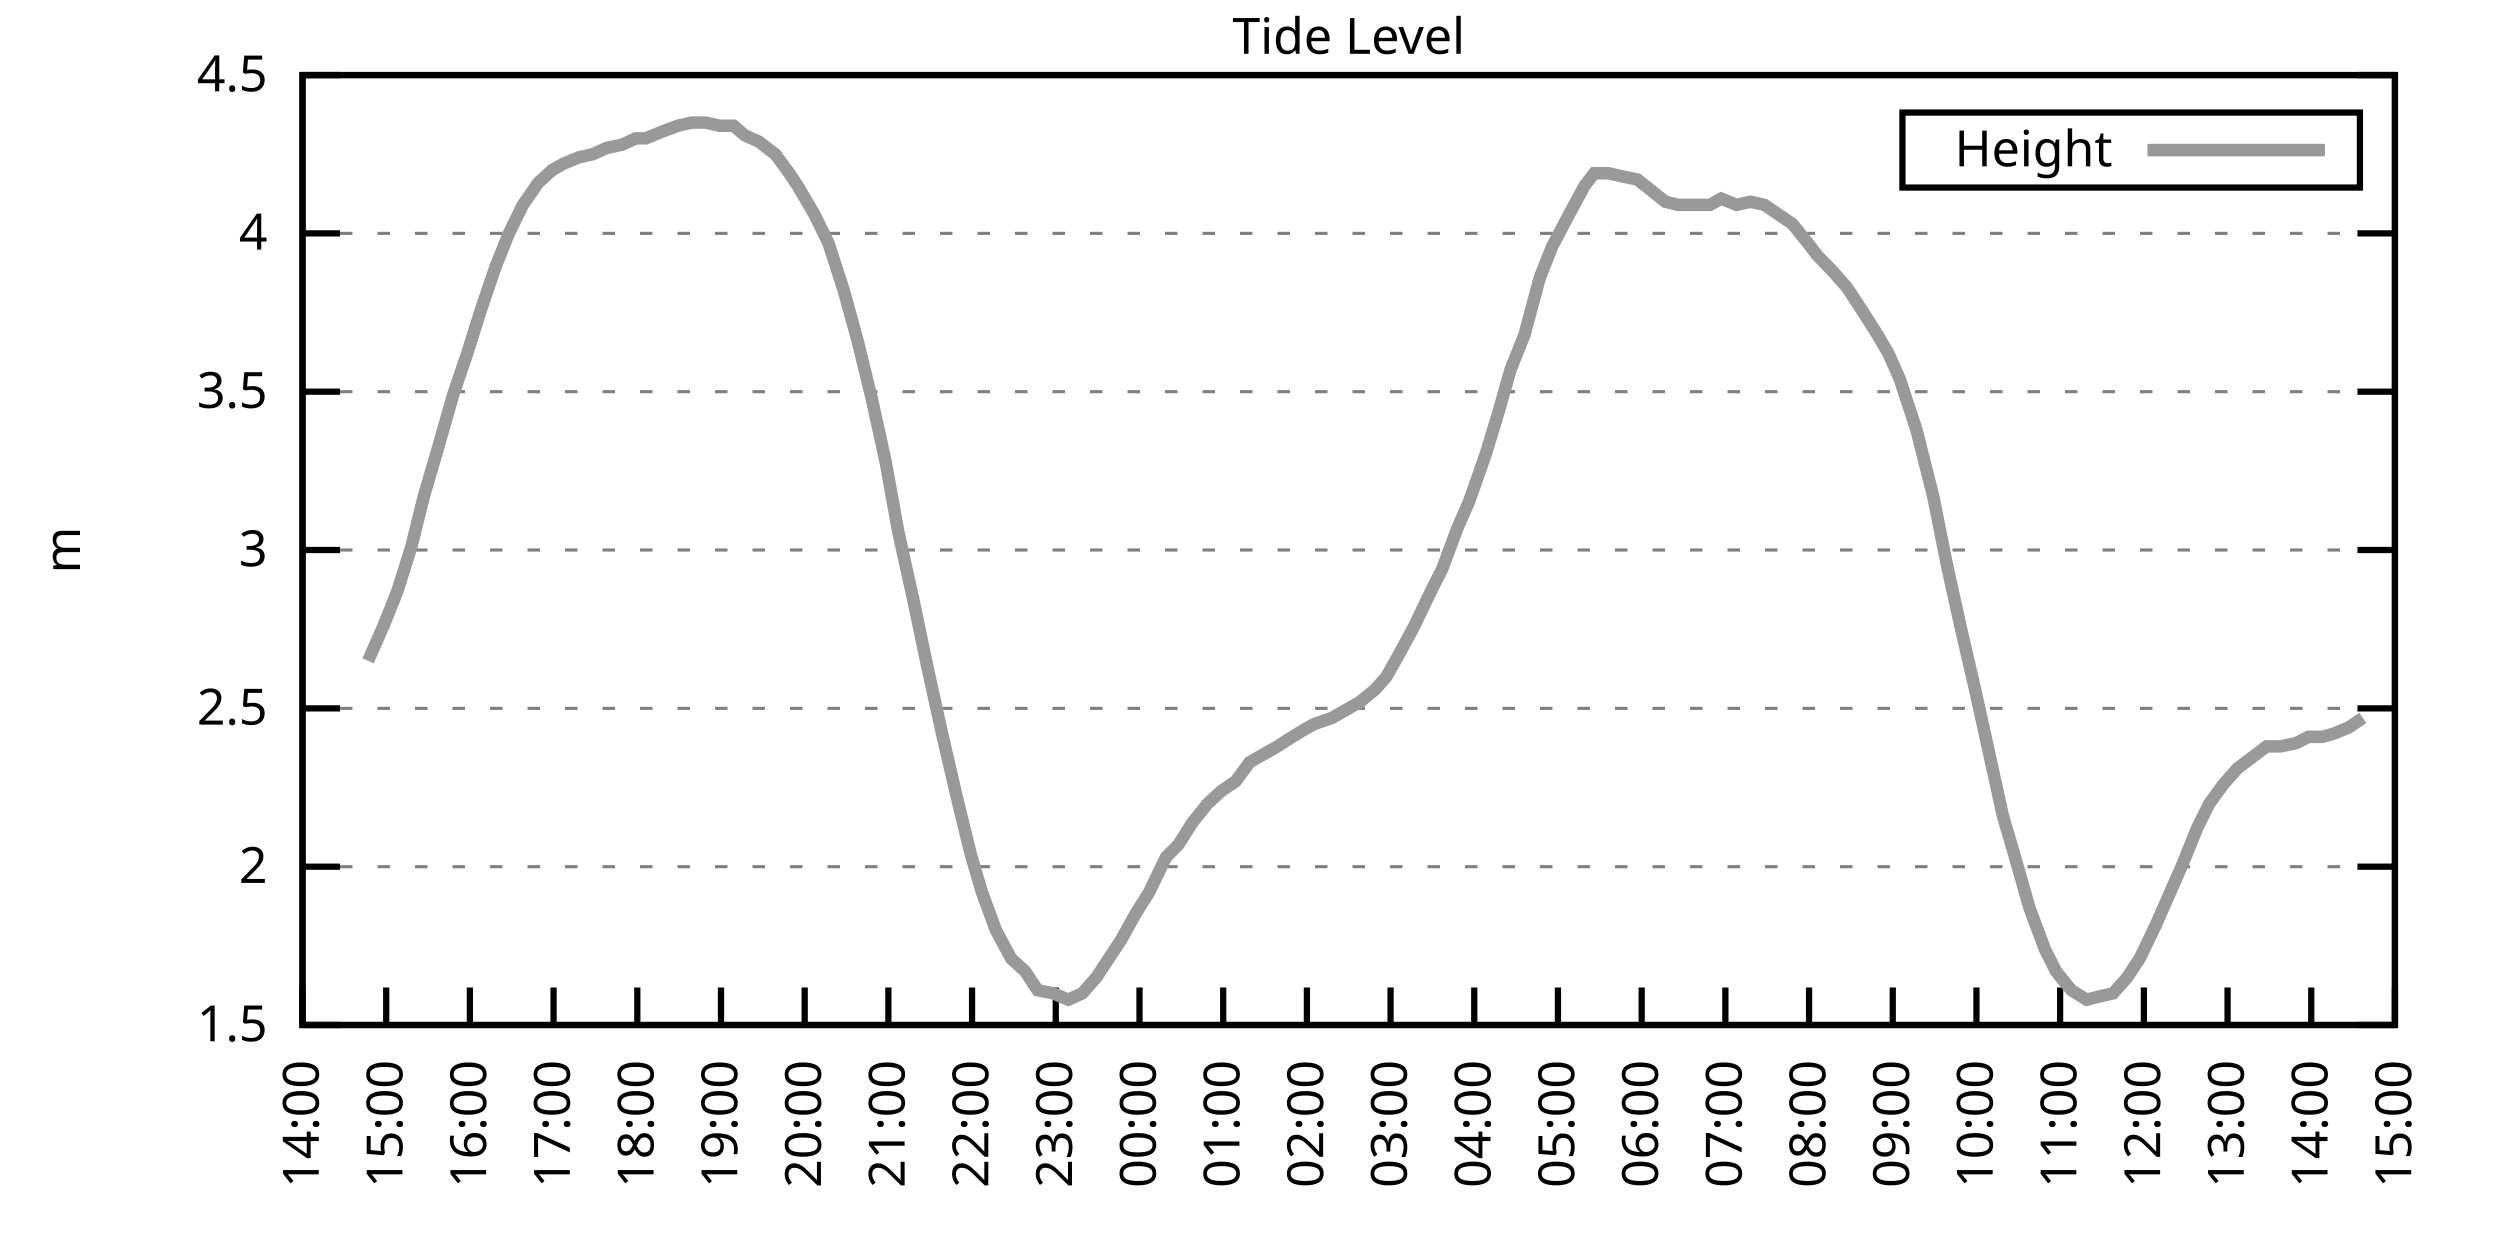
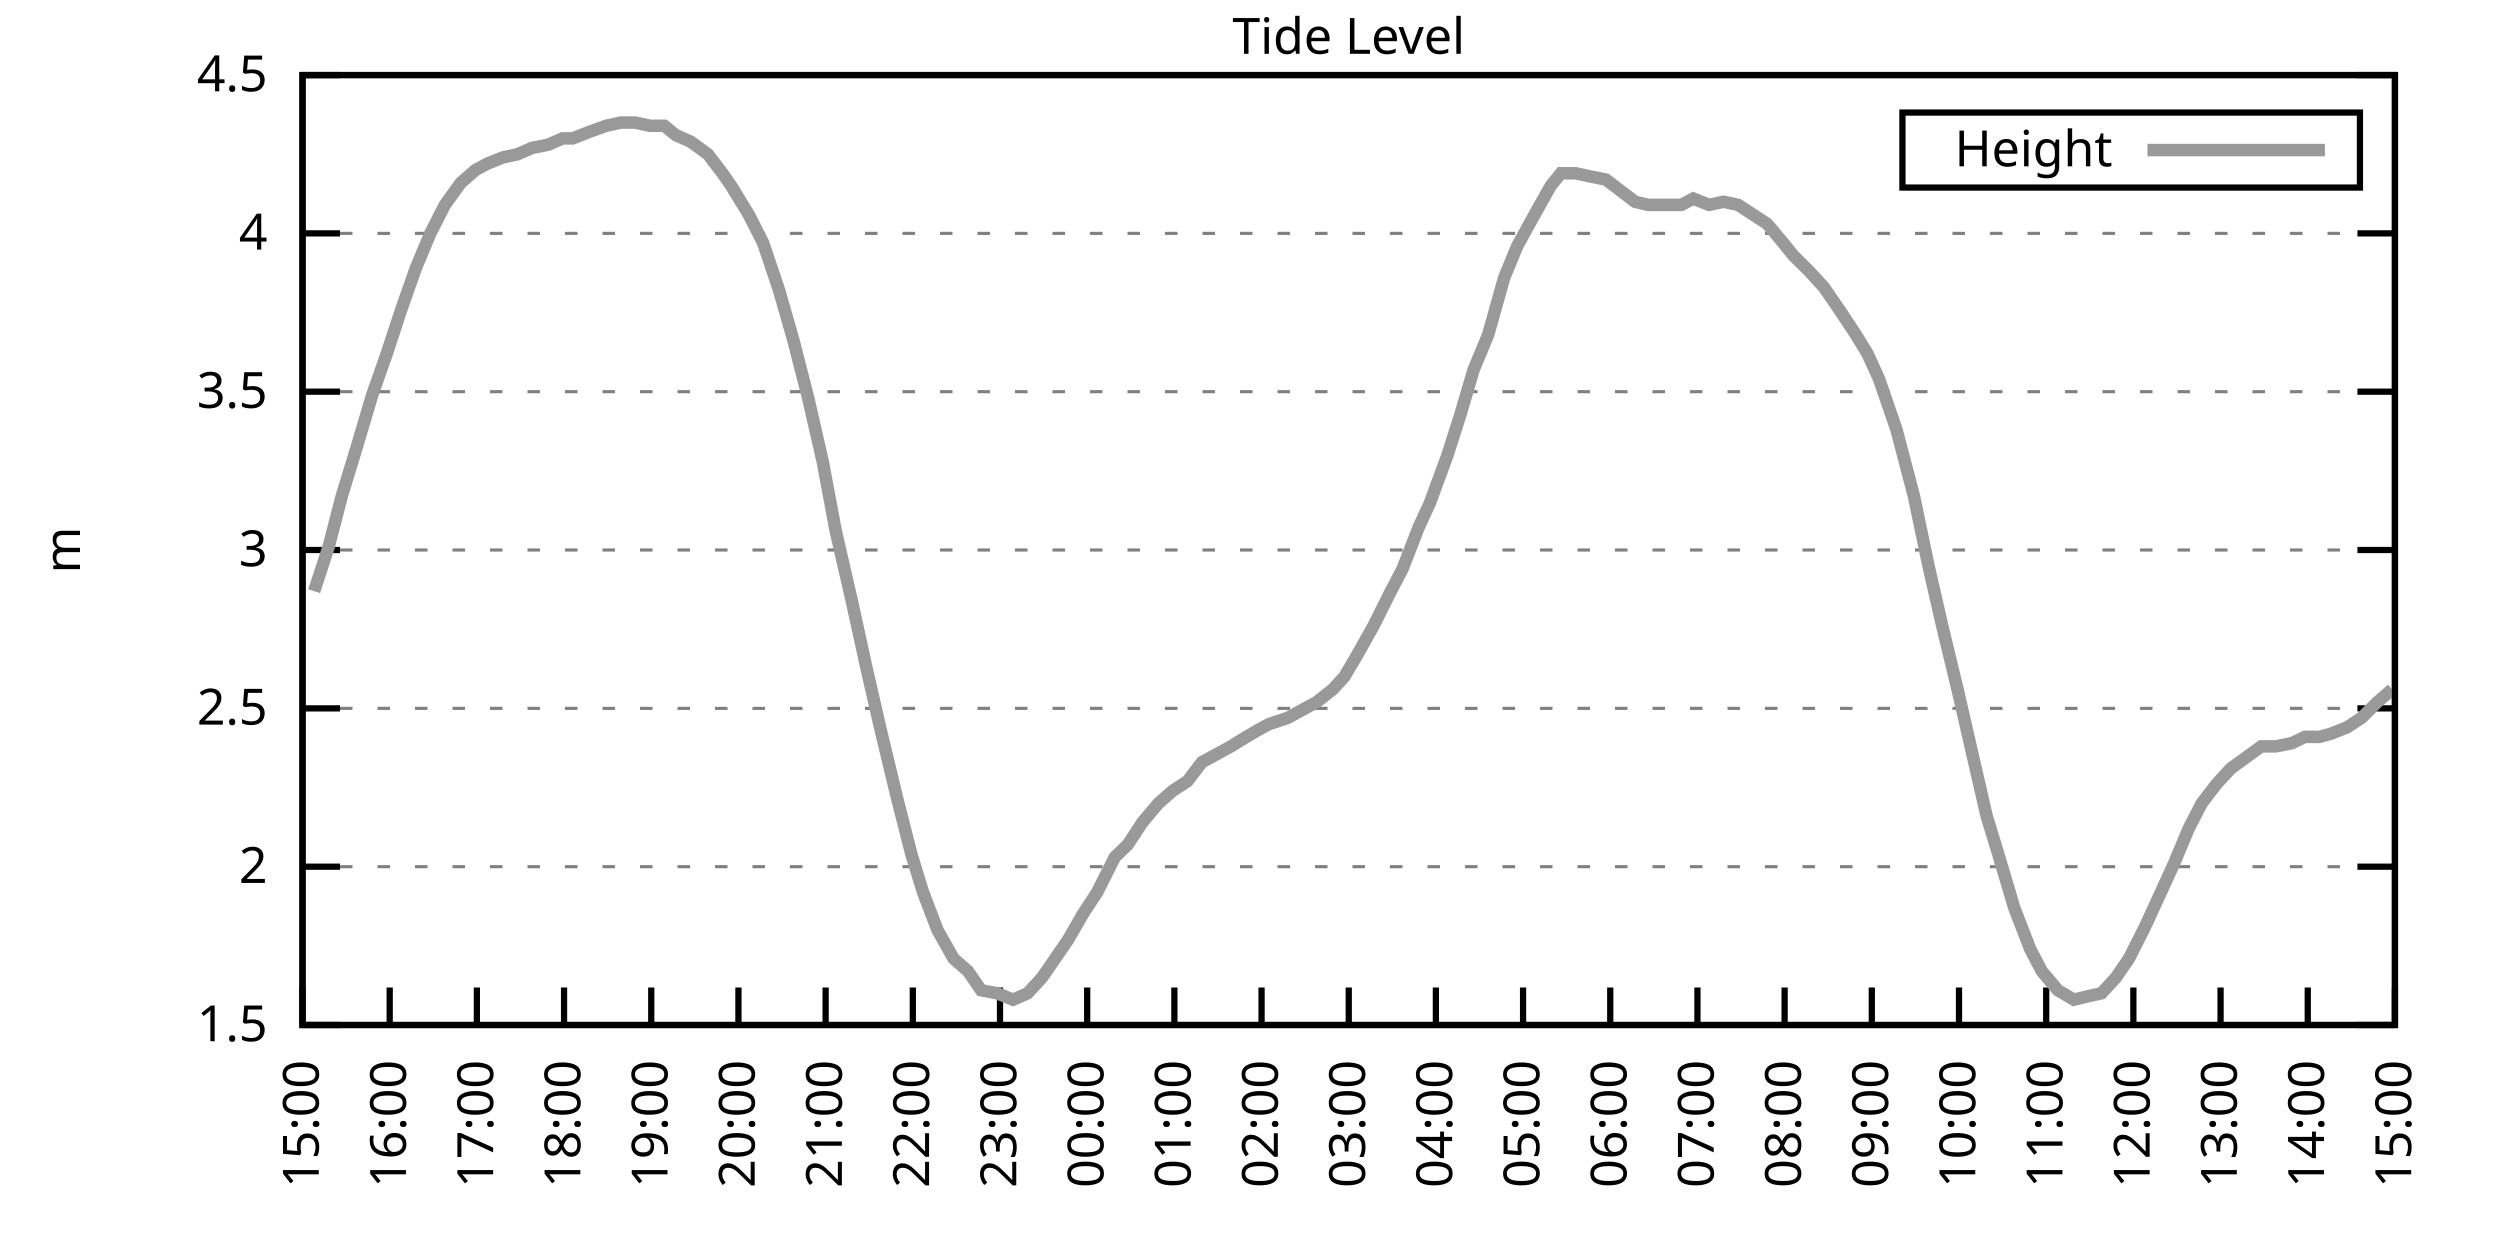
<svg xmlns="http://www.w3.org/2000/svg" xmlns:xlink="http://www.w3.org/1999/xlink" width="400" height="200" viewBox="0 0 400 200">
  <g id="gnuplot_canvas">
    <rect x="0" y="0" width="400" height="200" fill="none" />
    <defs>
      <circle id="gpDot" r="0.5" stroke-width="0.5" stroke="currentColor" />
      <path id="gpPt0" stroke-width="0.333" stroke="currentColor" d="M-1,0 h2 M0,-1 v2" />
      <path id="gpPt1" stroke-width="0.333" stroke="currentColor" d="M-1,-1 L1,1 M1,-1 L-1,1" />
      <path id="gpPt2" stroke-width="0.333" stroke="currentColor" d="M-1,0 L1,0 M0,-1 L0,1 M-1,-1 L1,1 M-1,1 L1,-1" />
      <rect id="gpPt3" stroke-width="0.333" stroke="currentColor" x="-1" y="-1" width="2" height="2" />
      <rect id="gpPt4" stroke-width="0.333" stroke="currentColor" fill="currentColor" x="-1" y="-1" width="2" height="2" />
      <circle id="gpPt5" stroke-width="0.333" stroke="currentColor" cx="0" cy="0" r="1" />
      <use xlink:href="#gpPt5" id="gpPt6" fill="currentColor" stroke="none" />
      <path id="gpPt7" stroke-width="0.333" stroke="currentColor" d="M0,-1.33 L-1.33,0.67 L1.33,0.67 z" />
      <use xlink:href="#gpPt7" id="gpPt8" fill="currentColor" stroke="none" />
      <use xlink:href="#gpPt7" id="gpPt9" stroke="currentColor" transform="rotate(180)" />
      <use xlink:href="#gpPt9" id="gpPt10" fill="currentColor" stroke="none" />
      <use xlink:href="#gpPt3" id="gpPt11" stroke="currentColor" transform="rotate(45)" />
      <use xlink:href="#gpPt11" id="gpPt12" fill="currentColor" stroke="none" />
      <path id="gpPt13" stroke-width="0.333" stroke="currentColor" d="M0,1.330 L1.265,0.411 L0.782,-1.067 L-0.782,-1.076 L-1.265,0.411 z" />
      <use xlink:href="#gpPt13" id="gpPt14" fill="currentColor" stroke="none" />
      <filter id="textbox" filterUnits="objectBoundingBox" x="0" y="0" height="1" width="1">
        <feFlood flood-color="white" flood-opacity="1" result="bgnd" />
        <feComposite in="SourceGraphic" in2="bgnd" operator="atop" />
      </filter>
      <filter id="greybox" filterUnits="objectBoundingBox" x="0" y="0" height="1" width="1">
        <feFlood flood-color="lightgrey" flood-opacity="1" result="grey" />
        <feComposite in="SourceGraphic" in2="grey" operator="atop" />
      </filter>
    </defs>
    <g fill="none" color="white" stroke="currentColor" stroke-width="1.00" stroke-linecap="butt" stroke-linejoin="miter">
</g>
    <g fill="none" color="black" stroke="currentColor" stroke-width="1.00" stroke-linecap="butt" stroke-linejoin="miter">
      <g stroke="none" shape-rendering="crispEdges">
        <polygon fill="rgb(255, 255, 255)" points="48.40,164.00 383.18,164.00 383.18,12.02 48.40,12.02 " />
      </g>
    </g>
    <g fill="none" color="black" stroke="currentColor" stroke-width="1.00" stroke-linecap="butt" stroke-linejoin="miter">
</g>
    <g fill="none" color="black" stroke="black" stroke-width="0.50" stroke-linecap="butt" stroke-linejoin="miter">
</g>
    <g fill="none" color="gray" stroke="currentColor" stroke-width="0.50" stroke-linecap="butt" stroke-linejoin="miter">
      <path stroke="gray" stroke-dasharray="2,4" class="gridline" d="M48.40,164.00 L383.19,164.00  " />
    </g>
    <g fill="none" color="gray" stroke="gray" stroke-width="1.00" stroke-linecap="butt" stroke-linejoin="miter">
</g>
    <g fill="none" color="black" stroke="currentColor" stroke-width="1.00" stroke-linecap="butt" stroke-linejoin="miter">
      <path stroke="black" d="M48.40,164.00 L54.40,164.00 M383.19,164.00 L377.19,164.00  " />
      <g transform="translate(42.80,166.60)" stroke="none" fill="black" font-family="Sans" font-size="8.00" text-anchor="end">
        <text>
          <tspan font-family="Sans"> 1.5</tspan>
        </text>
      </g>
    </g>
    <g fill="none" color="black" stroke="currentColor" stroke-width="1.00" stroke-linecap="butt" stroke-linejoin="miter">
</g>
    <g fill="none" color="black" stroke="black" stroke-width="0.50" stroke-linecap="butt" stroke-linejoin="miter">
</g>
    <g fill="none" color="gray" stroke="currentColor" stroke-width="0.50" stroke-linecap="butt" stroke-linejoin="miter">
      <path stroke="gray" stroke-dasharray="2,4" class="gridline" d="M48.40,138.67 L383.19,138.67  " />
    </g>
    <g fill="none" color="gray" stroke="gray" stroke-width="1.00" stroke-linecap="butt" stroke-linejoin="miter">
</g>
    <g fill="none" color="black" stroke="currentColor" stroke-width="1.00" stroke-linecap="butt" stroke-linejoin="miter">
      <path stroke="black" d="M48.40,138.67 L54.40,138.67 M383.19,138.67 L377.19,138.67  " />
      <g transform="translate(42.80,141.27)" stroke="none" fill="black" font-family="Sans" font-size="8.00" text-anchor="end">
        <text>
          <tspan font-family="Sans"> 2</tspan>
        </text>
      </g>
    </g>
    <g fill="none" color="black" stroke="currentColor" stroke-width="1.00" stroke-linecap="butt" stroke-linejoin="miter">
</g>
    <g fill="none" color="black" stroke="black" stroke-width="0.50" stroke-linecap="butt" stroke-linejoin="miter">
</g>
    <g fill="none" color="gray" stroke="currentColor" stroke-width="0.50" stroke-linecap="butt" stroke-linejoin="miter">
      <path stroke="gray" stroke-dasharray="2,4" class="gridline" d="M48.40,113.34 L383.19,113.34  " />
    </g>
    <g fill="none" color="gray" stroke="gray" stroke-width="1.00" stroke-linecap="butt" stroke-linejoin="miter">
</g>
    <g fill="none" color="black" stroke="currentColor" stroke-width="1.00" stroke-linecap="butt" stroke-linejoin="miter">
      <path stroke="black" d="M48.40,113.34 L54.40,113.34 M383.19,113.34 L377.19,113.34  " />
      <g transform="translate(42.80,115.94)" stroke="none" fill="black" font-family="Sans" font-size="8.00" text-anchor="end">
        <text>
          <tspan font-family="Sans"> 2.5</tspan>
        </text>
      </g>
    </g>
    <g fill="none" color="black" stroke="currentColor" stroke-width="1.00" stroke-linecap="butt" stroke-linejoin="miter">
</g>
    <g fill="none" color="black" stroke="black" stroke-width="0.50" stroke-linecap="butt" stroke-linejoin="miter">
</g>
    <g fill="none" color="gray" stroke="currentColor" stroke-width="0.50" stroke-linecap="butt" stroke-linejoin="miter">
      <path stroke="gray" stroke-dasharray="2,4" class="gridline" d="M48.40,88.00 L383.19,88.00  " />
    </g>
    <g fill="none" color="gray" stroke="gray" stroke-width="1.00" stroke-linecap="butt" stroke-linejoin="miter">
</g>
    <g fill="none" color="black" stroke="currentColor" stroke-width="1.00" stroke-linecap="butt" stroke-linejoin="miter">
      <path stroke="black" d="M48.40,88.00 L54.40,88.00 M383.19,88.00 L377.19,88.00  " />
      <g transform="translate(42.80,90.60)" stroke="none" fill="black" font-family="Sans" font-size="8.00" text-anchor="end">
        <text>
          <tspan font-family="Sans"> 3</tspan>
        </text>
      </g>
    </g>
    <g fill="none" color="black" stroke="currentColor" stroke-width="1.00" stroke-linecap="butt" stroke-linejoin="miter">
</g>
    <g fill="none" color="black" stroke="black" stroke-width="0.50" stroke-linecap="butt" stroke-linejoin="miter">
</g>
    <g fill="none" color="gray" stroke="currentColor" stroke-width="0.50" stroke-linecap="butt" stroke-linejoin="miter">
      <path stroke="gray" stroke-dasharray="2,4" class="gridline" d="M48.40,62.67 L383.19,62.67  " />
    </g>
    <g fill="none" color="gray" stroke="gray" stroke-width="1.00" stroke-linecap="butt" stroke-linejoin="miter">
</g>
    <g fill="none" color="black" stroke="currentColor" stroke-width="1.00" stroke-linecap="butt" stroke-linejoin="miter">
      <path stroke="black" d="M48.40,62.67 L54.40,62.67 M383.19,62.67 L377.19,62.67  " />
      <g transform="translate(42.80,65.27)" stroke="none" fill="black" font-family="Sans" font-size="8.00" text-anchor="end">
        <text>
          <tspan font-family="Sans"> 3.5</tspan>
        </text>
      </g>
    </g>
    <g fill="none" color="black" stroke="currentColor" stroke-width="1.00" stroke-linecap="butt" stroke-linejoin="miter">
</g>
    <g fill="none" color="black" stroke="black" stroke-width="0.50" stroke-linecap="butt" stroke-linejoin="miter">
</g>
    <g fill="none" color="gray" stroke="currentColor" stroke-width="0.50" stroke-linecap="butt" stroke-linejoin="miter">
      <path stroke="gray" stroke-dasharray="2,4" class="gridline" d="M48.40,37.34 L383.19,37.34  " />
    </g>
    <g fill="none" color="gray" stroke="gray" stroke-width="1.00" stroke-linecap="butt" stroke-linejoin="miter">
</g>
    <g fill="none" color="black" stroke="currentColor" stroke-width="1.00" stroke-linecap="butt" stroke-linejoin="miter">
      <path stroke="black" d="M48.40,37.34 L54.40,37.34 M383.19,37.34 L377.19,37.34  " />
      <g transform="translate(42.80,39.94)" stroke="none" fill="black" font-family="Sans" font-size="8.00" text-anchor="end">
        <text>
          <tspan font-family="Sans"> 4</tspan>
        </text>
      </g>
    </g>
    <g fill="none" color="black" stroke="currentColor" stroke-width="1.00" stroke-linecap="butt" stroke-linejoin="miter">
</g>
    <g fill="none" color="black" stroke="black" stroke-width="0.50" stroke-linecap="butt" stroke-linejoin="miter">
</g>
    <g fill="none" color="gray" stroke="currentColor" stroke-width="0.50" stroke-linecap="butt" stroke-linejoin="miter">
      <path stroke="gray" stroke-dasharray="2,4" class="gridline" d="M48.40,12.01 L383.19,12.01  " />
    </g>
    <g fill="none" color="gray" stroke="gray" stroke-width="1.00" stroke-linecap="butt" stroke-linejoin="miter">
</g>
    <g fill="none" color="black" stroke="currentColor" stroke-width="1.00" stroke-linecap="butt" stroke-linejoin="miter">
      <path stroke="black" d="M48.40,12.01 L54.40,12.01 M383.19,12.01 L377.19,12.01  " />
      <g transform="translate(42.80,14.61)" stroke="none" fill="black" font-family="Sans" font-size="8.00" text-anchor="end">
        <text>
          <tspan font-family="Sans"> 4.5</tspan>
        </text>
      </g>
    </g>
    <g fill="none" color="black" stroke="currentColor" stroke-width="1.00" stroke-linecap="butt" stroke-linejoin="miter">
      <path stroke="black" d="M48.40,164.00 L48.40,158.00  " />
      <g transform="translate(51.00,169.60) rotate(270.00)" stroke="none" fill="black" font-family="Sans" font-size="8.00" text-anchor="end">
        <text>
-           <tspan font-family="Sans">14:00</tspan>
-         </text>
-       </g>
-     </g>
-     <g fill="none" color="black" stroke="currentColor" stroke-width="1.00" stroke-linecap="butt" stroke-linejoin="miter">
-       <path stroke="black" d="M61.79,164.00 L61.79,158.00  " />
-       <g transform="translate(64.39,169.60) rotate(270.00)" stroke="none" fill="black" font-family="Sans" font-size="8.00" text-anchor="end">
-         <text>
          <tspan font-family="Sans">15:00</tspan>
        </text>
      </g>
    </g>
    <g fill="none" color="black" stroke="currentColor" stroke-width="1.00" stroke-linecap="butt" stroke-linejoin="miter">
-       <path stroke="black" d="M75.18,164.00 L75.18,158.00  " />
-       <g transform="translate(77.78,169.60) rotate(270.00)" stroke="none" fill="black" font-family="Sans" font-size="8.00" text-anchor="end">
+       <path stroke="black" d="M62.35,164.00 L62.35,158.00  " />
+       <g transform="translate(64.95,169.60) rotate(270.00)" stroke="none" fill="black" font-family="Sans" font-size="8.00" text-anchor="end">
        <text>
          <tspan font-family="Sans">16:00</tspan>
        </text>
      </g>
    </g>
    <g fill="none" color="black" stroke="currentColor" stroke-width="1.00" stroke-linecap="butt" stroke-linejoin="miter">
-       <path stroke="black" d="M88.57,164.00 L88.57,158.00  " />
-       <g transform="translate(91.17,169.60) rotate(270.00)" stroke="none" fill="black" font-family="Sans" font-size="8.00" text-anchor="end">
+       <path stroke="black" d="M76.30,164.00 L76.30,158.00  " />
+       <g transform="translate(78.90,169.60) rotate(270.00)" stroke="none" fill="black" font-family="Sans" font-size="8.00" text-anchor="end">
        <text>
          <tspan font-family="Sans">17:00</tspan>
        </text>
      </g>
    </g>
    <g fill="none" color="black" stroke="currentColor" stroke-width="1.00" stroke-linecap="butt" stroke-linejoin="miter">
-       <path stroke="black" d="M101.97,164.00 L101.97,158.00  " />
-       <g transform="translate(104.57,169.60) rotate(270.00)" stroke="none" fill="black" font-family="Sans" font-size="8.00" text-anchor="end">
+       <path stroke="black" d="M90.25,164.00 L90.25,158.00  " />
+       <g transform="translate(92.85,169.60) rotate(270.00)" stroke="none" fill="black" font-family="Sans" font-size="8.00" text-anchor="end">
        <text>
          <tspan font-family="Sans">18:00</tspan>
        </text>
      </g>
    </g>
    <g fill="none" color="black" stroke="currentColor" stroke-width="1.00" stroke-linecap="butt" stroke-linejoin="miter">
-       <path stroke="black" d="M115.36,164.00 L115.36,158.00  " />
-       <g transform="translate(117.96,169.60) rotate(270.00)" stroke="none" fill="black" font-family="Sans" font-size="8.00" text-anchor="end">
+       <path stroke="black" d="M104.20,164.00 L104.20,158.00  " />
+       <g transform="translate(106.80,169.60) rotate(270.00)" stroke="none" fill="black" font-family="Sans" font-size="8.00" text-anchor="end">
        <text>
          <tspan font-family="Sans">19:00</tspan>
        </text>
      </g>
    </g>
    <g fill="none" color="black" stroke="currentColor" stroke-width="1.00" stroke-linecap="butt" stroke-linejoin="miter">
-       <path stroke="black" d="M128.75,164.00 L128.75,158.00  " />
-       <g transform="translate(131.35,169.60) rotate(270.00)" stroke="none" fill="black" font-family="Sans" font-size="8.00" text-anchor="end">
+       <path stroke="black" d="M118.15,164.00 L118.15,158.00  " />
+       <g transform="translate(120.75,169.60) rotate(270.00)" stroke="none" fill="black" font-family="Sans" font-size="8.00" text-anchor="end">
        <text>
          <tspan font-family="Sans">20:00</tspan>
        </text>
      </g>
    </g>
    <g fill="none" color="black" stroke="currentColor" stroke-width="1.00" stroke-linecap="butt" stroke-linejoin="miter">
-       <path stroke="black" d="M142.14,164.00 L142.14,158.00  " />
-       <g transform="translate(144.74,169.60) rotate(270.00)" stroke="none" fill="black" font-family="Sans" font-size="8.00" text-anchor="end">
+       <path stroke="black" d="M132.10,164.00 L132.10,158.00  " />
+       <g transform="translate(134.70,169.60) rotate(270.00)" stroke="none" fill="black" font-family="Sans" font-size="8.00" text-anchor="end">
        <text>
          <tspan font-family="Sans">21:00</tspan>
        </text>
      </g>
    </g>
    <g fill="none" color="black" stroke="currentColor" stroke-width="1.00" stroke-linecap="butt" stroke-linejoin="miter">
-       <path stroke="black" d="M155.53,164.00 L155.53,158.00  " />
-       <g transform="translate(158.13,169.60) rotate(270.00)" stroke="none" fill="black" font-family="Sans" font-size="8.00" text-anchor="end">
+       <path stroke="black" d="M146.05,164.00 L146.05,158.00  " />
+       <g transform="translate(148.65,169.60) rotate(270.00)" stroke="none" fill="black" font-family="Sans" font-size="8.00" text-anchor="end">
        <text>
          <tspan font-family="Sans">22:00</tspan>
        </text>
      </g>
    </g>
    <g fill="none" color="black" stroke="currentColor" stroke-width="1.00" stroke-linecap="butt" stroke-linejoin="miter">
-       <path stroke="black" d="M168.92,164.00 L168.92,158.00  " />
-       <g transform="translate(171.52,169.60) rotate(270.00)" stroke="none" fill="black" font-family="Sans" font-size="8.00" text-anchor="end">
+       <path stroke="black" d="M160.00,164.00 L160.00,158.00  " />
+       <g transform="translate(162.60,169.60) rotate(270.00)" stroke="none" fill="black" font-family="Sans" font-size="8.00" text-anchor="end">
        <text>
          <tspan font-family="Sans">23:00</tspan>
        </text>
      </g>
    </g>
    <g fill="none" color="black" stroke="currentColor" stroke-width="1.00" stroke-linecap="butt" stroke-linejoin="miter">
-       <path stroke="black" d="M182.32,164.00 L182.32,158.00  " />
-       <g transform="translate(184.92,169.60) rotate(270.00)" stroke="none" fill="black" font-family="Sans" font-size="8.00" text-anchor="end">
+       <path stroke="black" d="M173.95,164.00 L173.95,158.00  " />
+       <g transform="translate(176.55,169.60) rotate(270.00)" stroke="none" fill="black" font-family="Sans" font-size="8.00" text-anchor="end">
        <text>
          <tspan font-family="Sans">00:00</tspan>
        </text>
      </g>
    </g>
    <g fill="none" color="black" stroke="currentColor" stroke-width="1.00" stroke-linecap="butt" stroke-linejoin="miter">
-       <path stroke="black" d="M195.71,164.00 L195.71,158.00  " />
-       <g transform="translate(198.31,169.60) rotate(270.00)" stroke="none" fill="black" font-family="Sans" font-size="8.00" text-anchor="end">
+       <path stroke="black" d="M187.90,164.00 L187.90,158.00  " />
+       <g transform="translate(190.50,169.60) rotate(270.00)" stroke="none" fill="black" font-family="Sans" font-size="8.00" text-anchor="end">
        <text>
          <tspan font-family="Sans">01:00</tspan>
        </text>
      </g>
    </g>
    <g fill="none" color="black" stroke="currentColor" stroke-width="1.00" stroke-linecap="butt" stroke-linejoin="miter">
-       <path stroke="black" d="M209.10,164.00 L209.10,158.00  " />
-       <g transform="translate(211.70,169.60) rotate(270.00)" stroke="none" fill="black" font-family="Sans" font-size="8.00" text-anchor="end">
+       <path stroke="black" d="M201.85,164.00 L201.85,158.00  " />
+       <g transform="translate(204.45,169.60) rotate(270.00)" stroke="none" fill="black" font-family="Sans" font-size="8.00" text-anchor="end">
        <text>
          <tspan font-family="Sans">02:00</tspan>
        </text>
      </g>
    </g>
    <g fill="none" color="black" stroke="currentColor" stroke-width="1.00" stroke-linecap="butt" stroke-linejoin="miter">
-       <path stroke="black" d="M222.49,164.00 L222.49,158.00  " />
-       <g transform="translate(225.09,169.60) rotate(270.00)" stroke="none" fill="black" font-family="Sans" font-size="8.00" text-anchor="end">
+       <path stroke="black" d="M215.80,164.00 L215.80,158.00  " />
+       <g transform="translate(218.40,169.60) rotate(270.00)" stroke="none" fill="black" font-family="Sans" font-size="8.00" text-anchor="end">
        <text>
          <tspan font-family="Sans">03:00</tspan>
        </text>
      </g>
    </g>
    <g fill="none" color="black" stroke="currentColor" stroke-width="1.00" stroke-linecap="butt" stroke-linejoin="miter">
-       <path stroke="black" d="M235.88,164.00 L235.88,158.00  " />
-       <g transform="translate(238.48,169.60) rotate(270.00)" stroke="none" fill="black" font-family="Sans" font-size="8.00" text-anchor="end">
+       <path stroke="black" d="M229.74,164.00 L229.74,158.00  " />
+       <g transform="translate(232.34,169.60) rotate(270.00)" stroke="none" fill="black" font-family="Sans" font-size="8.00" text-anchor="end">
        <text>
          <tspan font-family="Sans">04:00</tspan>
        </text>
      </g>
    </g>
    <g fill="none" color="black" stroke="currentColor" stroke-width="1.00" stroke-linecap="butt" stroke-linejoin="miter">
-       <path stroke="black" d="M249.27,164.00 L249.27,158.00  " />
-       <g transform="translate(251.87,169.60) rotate(270.00)" stroke="none" fill="black" font-family="Sans" font-size="8.00" text-anchor="end">
+       <path stroke="black" d="M243.69,164.00 L243.69,158.00  " />
+       <g transform="translate(246.29,169.60) rotate(270.00)" stroke="none" fill="black" font-family="Sans" font-size="8.00" text-anchor="end">
        <text>
          <tspan font-family="Sans">05:00</tspan>
        </text>
      </g>
    </g>
    <g fill="none" color="black" stroke="currentColor" stroke-width="1.00" stroke-linecap="butt" stroke-linejoin="miter">
-       <path stroke="black" d="M262.67,164.00 L262.67,158.00  " />
-       <g transform="translate(265.27,169.60) rotate(270.00)" stroke="none" fill="black" font-family="Sans" font-size="8.00" text-anchor="end">
+       <path stroke="black" d="M257.64,164.00 L257.64,158.00  " />
+       <g transform="translate(260.24,169.60) rotate(270.00)" stroke="none" fill="black" font-family="Sans" font-size="8.00" text-anchor="end">
        <text>
          <tspan font-family="Sans">06:00</tspan>
        </text>
      </g>
    </g>
    <g fill="none" color="black" stroke="currentColor" stroke-width="1.00" stroke-linecap="butt" stroke-linejoin="miter">
-       <path stroke="black" d="M276.06,164.00 L276.06,158.00  " />
-       <g transform="translate(278.66,169.60) rotate(270.00)" stroke="none" fill="black" font-family="Sans" font-size="8.00" text-anchor="end">
+       <path stroke="black" d="M271.59,164.00 L271.59,158.00  " />
+       <g transform="translate(274.19,169.60) rotate(270.00)" stroke="none" fill="black" font-family="Sans" font-size="8.00" text-anchor="end">
        <text>
          <tspan font-family="Sans">07:00</tspan>
        </text>
      </g>
    </g>
    <g fill="none" color="black" stroke="currentColor" stroke-width="1.00" stroke-linecap="butt" stroke-linejoin="miter">
-       <path stroke="black" d="M289.45,164.00 L289.45,158.00  " />
-       <g transform="translate(292.05,169.60) rotate(270.00)" stroke="none" fill="black" font-family="Sans" font-size="8.00" text-anchor="end">
+       <path stroke="black" d="M285.54,164.00 L285.54,158.00  " />
+       <g transform="translate(288.14,169.60) rotate(270.00)" stroke="none" fill="black" font-family="Sans" font-size="8.00" text-anchor="end">
        <text>
          <tspan font-family="Sans">08:00</tspan>
        </text>
      </g>
    </g>
    <g fill="none" color="black" stroke="currentColor" stroke-width="1.00" stroke-linecap="butt" stroke-linejoin="miter">
-       <path stroke="black" d="M302.84,164.00 L302.84,158.00  " />
-       <g transform="translate(305.44,169.60) rotate(270.00)" stroke="none" fill="black" font-family="Sans" font-size="8.00" text-anchor="end">
+       <path stroke="black" d="M299.49,164.00 L299.49,158.00  " />
+       <g transform="translate(302.09,169.60) rotate(270.00)" stroke="none" fill="black" font-family="Sans" font-size="8.00" text-anchor="end">
        <text>
          <tspan font-family="Sans">09:00</tspan>
        </text>
      </g>
    </g>
    <g fill="none" color="black" stroke="currentColor" stroke-width="1.00" stroke-linecap="butt" stroke-linejoin="miter">
-       <path stroke="black" d="M316.23,164.00 L316.23,158.00  " />
-       <g transform="translate(318.83,169.60) rotate(270.00)" stroke="none" fill="black" font-family="Sans" font-size="8.00" text-anchor="end">
+       <path stroke="black" d="M313.44,164.00 L313.44,158.00  " />
+       <g transform="translate(316.04,169.60) rotate(270.00)" stroke="none" fill="black" font-family="Sans" font-size="8.00" text-anchor="end">
        <text>
          <tspan font-family="Sans">10:00</tspan>
        </text>
      </g>
    </g>
    <g fill="none" color="black" stroke="currentColor" stroke-width="1.00" stroke-linecap="butt" stroke-linejoin="miter">
-       <path stroke="black" d="M329.62,164.00 L329.62,158.00  " />
-       <g transform="translate(332.22,169.60) rotate(270.00)" stroke="none" fill="black" font-family="Sans" font-size="8.00" text-anchor="end">
+       <path stroke="black" d="M327.39,164.00 L327.39,158.00  " />
+       <g transform="translate(329.99,169.60) rotate(270.00)" stroke="none" fill="black" font-family="Sans" font-size="8.00" text-anchor="end">
        <text>
          <tspan font-family="Sans">11:00</tspan>
        </text>
      </g>
    </g>
    <g fill="none" color="black" stroke="currentColor" stroke-width="1.00" stroke-linecap="butt" stroke-linejoin="miter">
-       <path stroke="black" d="M343.02,164.00 L343.02,158.00  " />
-       <g transform="translate(345.62,169.60) rotate(270.00)" stroke="none" fill="black" font-family="Sans" font-size="8.00" text-anchor="end">
+       <path stroke="black" d="M341.34,164.00 L341.34,158.00  " />
+       <g transform="translate(343.94,169.60) rotate(270.00)" stroke="none" fill="black" font-family="Sans" font-size="8.00" text-anchor="end">
        <text>
          <tspan font-family="Sans">12:00</tspan>
        </text>
      </g>
    </g>
    <g fill="none" color="black" stroke="currentColor" stroke-width="1.00" stroke-linecap="butt" stroke-linejoin="miter">
-       <path stroke="black" d="M356.41,164.00 L356.41,158.00  " />
-       <g transform="translate(359.01,169.60) rotate(270.00)" stroke="none" fill="black" font-family="Sans" font-size="8.00" text-anchor="end">
+       <path stroke="black" d="M355.29,164.00 L355.29,158.00  " />
+       <g transform="translate(357.89,169.60) rotate(270.00)" stroke="none" fill="black" font-family="Sans" font-size="8.00" text-anchor="end">
        <text>
          <tspan font-family="Sans">13:00</tspan>
        </text>
      </g>
    </g>
    <g fill="none" color="black" stroke="currentColor" stroke-width="1.00" stroke-linecap="butt" stroke-linejoin="miter">
-       <path stroke="black" d="M369.80,164.00 L369.80,158.00  " />
-       <g transform="translate(372.40,169.60) rotate(270.00)" stroke="none" fill="black" font-family="Sans" font-size="8.00" text-anchor="end">
+       <path stroke="black" d="M369.24,164.00 L369.24,158.00  " />
+       <g transform="translate(371.84,169.60) rotate(270.00)" stroke="none" fill="black" font-family="Sans" font-size="8.00" text-anchor="end">
        <text>
          <tspan font-family="Sans">14:00</tspan>
        </text>
      </g>
    </g>
    <g fill="none" color="black" stroke="currentColor" stroke-width="1.00" stroke-linecap="butt" stroke-linejoin="miter">
      <path stroke="black" d="M383.19,164.00 L383.19,158.00  " />
      <g transform="translate(385.79,169.60) rotate(270.00)" stroke="none" fill="black" font-family="Sans" font-size="8.00" text-anchor="end">
        <text>
          <tspan font-family="Sans">15:00</tspan>
        </text>
      </g>
    </g>
    <g fill="none" color="black" stroke="currentColor" stroke-width="1.00" stroke-linecap="butt" stroke-linejoin="miter">
</g>
    <g fill="none" color="black" stroke="currentColor" stroke-width="1.00" stroke-linecap="butt" stroke-linejoin="miter">
      <path stroke="black" d="M48.40,12.01 L48.40,164.00 L383.19,164.00 L383.19,12.01 L48.40,12.01 Z  " />
    </g>
    <g fill="none" color="black" stroke="currentColor" stroke-width="1.00" stroke-linecap="butt" stroke-linejoin="miter">
</g>
    <g fill="none" color="black" stroke="currentColor" stroke-width="1.00" stroke-linecap="butt" stroke-linejoin="miter">
      <path stroke="black" d="M304.39,30.01 L304.39,18.01 L377.59,18.01 L377.59,30.01 L304.39,30.01 Z  " />
    </g>
    <g id="Tide_level_plot_1">
      <g fill="none" color="white" stroke="black" stroke-width="2.00" stroke-linecap="butt" stroke-linejoin="miter">
</g>
      <g fill="none" color="black" stroke="currentColor" stroke-width="2.00" stroke-linecap="butt" stroke-linejoin="miter">
        <g transform="translate(337.99,26.61)" stroke="none" fill="black" font-family="Sans" font-size="8.00" text-anchor="end">
          <text>
            <tspan font-family="Sans">Height</tspan>
          </text>
        </g>
      </g>
      <g fill="none" color="black" stroke="currentColor" stroke-width="2.00" stroke-linecap="butt" stroke-linejoin="miter">
-         <path stroke="rgb(153, 153, 153)" d="M343.59,24.01 L371.99,24.01 M58.89,105.74 L61.35,100.16 L63.58,94.59 L65.81,87.50 L67.82,79.39 L70.05,71.79   L72.50,63.18 L74.74,56.59 L76.97,49.50 L79.20,42.91 L81.43,37.34 L83.66,32.78 L86.12,29.24 L88.35,27.21   L90.14,26.20 L92.59,25.18 L94.82,24.68 L97.06,23.66 L99.51,23.16 L101.74,22.14 L103.31,22.14 L105.76,21.13   L108.44,20.12 L110.67,19.61 L112.90,19.61 L115.13,20.12 L117.37,20.12 L119.15,21.64 L121.38,22.65 L124.06,24.68   L126.29,27.72 L127.63,29.74 L130.31,34.30 L132.54,38.86 L135.00,46.46 L137.23,54.57 L139.46,63.69 L141.69,73.82   L143.70,84.97 L146.16,96.11 L148.39,106.75 L150.62,116.88 L153.08,127.52 L155.31,136.64 L157.10,142.72 L159.33,148.80   L161.78,153.36 L164.01,155.39 L166.02,158.43 L168.48,158.93 L170.93,159.95 L173.17,158.93 L175.40,156.40 L177.41,153.36   L179.41,150.32 L181.65,146.27 L183.88,142.72 L186.56,137.15 L188.57,135.12 L190.80,131.58 L193.25,128.54 L195.48,126.51   L197.72,124.99 L199.95,121.95 L201.73,120.94 L204.41,119.42 L205.97,118.40 L208.43,116.88 L210.22,115.87 L213.12,114.86   L214.90,113.84 L217.58,112.32 L220.04,110.30 L221.82,108.27 L223.83,104.72 L226.29,100.16 L228.96,94.59 L230.75,91.04   L233.20,84.46 L234.99,80.41 L237.67,72.81 L239.68,66.22 L241.69,59.13 L243.92,53.55 L246.37,44.43 L248.38,39.37   L251.06,34.30 L253.51,29.74 L255.08,27.72 L257.31,27.72 L259.54,28.22 L262.00,28.73 L266.46,32.28 L268.47,32.78   L271.15,32.78 L273.60,32.78 L275.39,31.77 L277.84,32.78 L280.07,32.28 L282.31,32.78 L284.54,34.30 L286.77,35.82   L289.23,38.86 L290.79,40.89 L293.24,43.42 L295.48,45.95 L298.15,50.01 L300.39,53.55 L302.17,56.59 L303.96,60.65   L306.63,68.75 L309.31,79.39 L311.54,90.54 L313.78,100.67 L316.01,110.30 L318.02,119.42 L320.47,130.56 L322.26,136.64   L324.71,145.25 L327.17,151.84 L328.95,155.39 L331.41,158.43 L333.86,159.95 L335.87,159.44 L338.10,158.93 L340.34,156.40   L342.35,153.36 L344.80,148.29 L347.03,143.23 L349.26,138.16 L351.50,132.59 L353.51,128.54 L355.74,125.50 L357.97,122.96   L360.65,120.94 L362.66,119.42 L364.89,119.42 L367.34,118.91 L369.35,117.90 L371.58,117.90 L373.37,117.39 L375.82,116.38   L378.06,114.86  " />
+         <path stroke="rgb(153, 153, 153)" d="M343.59,24.01 L371.99,24.01 M50.26,94.59 L52.58,87.50 L54.68,79.39 L57.00,71.79 L59.56,63.18 L61.88,56.59   L64.21,49.50 L66.53,42.91 L68.86,37.34 L71.18,32.78 L73.74,29.24 L76.07,27.21 L77.93,26.20 L80.48,25.18   L82.81,24.68 L85.13,23.66 L87.69,23.16 L90.02,22.14 L91.64,22.14 L94.20,21.13 L96.99,20.12 L99.32,19.61   L101.64,19.61 L103.97,20.12 L106.29,20.12 L108.15,21.64 L110.48,22.65 L113.27,24.68 L115.59,27.72 L116.99,29.74   L119.78,34.30 L122.10,38.86 L124.66,46.46 L126.98,54.57 L129.31,63.69 L131.63,73.82 L133.72,84.97 L136.28,96.11   L138.61,106.75 L140.93,116.88 L143.49,127.52 L145.81,136.64 L147.67,142.72 L150.00,148.80 L152.56,153.36 L154.88,155.39   L156.97,158.43 L159.53,158.93 L162.09,159.95 L164.41,158.93 L166.74,156.40 L168.83,153.36 L170.92,150.32 L173.25,146.27   L175.57,142.72 L178.36,137.15 L180.46,135.12 L182.78,131.58 L185.34,128.54 L187.66,126.51 L189.99,124.99 L192.31,121.95   L194.17,120.94 L196.96,119.42 L198.59,118.40 L201.15,116.88 L203.01,115.87 L206.03,114.86 L207.89,113.84 L210.68,112.32   L213.24,110.30 L215.10,108.27 L217.19,104.72 L219.75,100.16 L222.54,94.59 L224.40,91.04 L226.95,84.46 L228.81,80.41   L231.60,72.81 L233.70,66.22 L235.79,59.13 L238.11,53.55 L240.67,44.43 L242.76,39.37 L245.55,34.30 L248.11,29.74   L249.74,27.72 L252.06,27.72 L254.39,28.22 L256.95,28.73 L261.60,32.28 L263.69,32.78 L266.48,32.78 L269.04,32.78   L270.90,31.77 L273.45,32.78 L275.78,32.28 L278.10,32.78 L280.43,34.30 L282.75,35.82 L285.31,38.86 L286.94,40.89   L289.50,43.42 L291.82,45.95 L294.61,50.01 L296.94,53.55 L298.80,56.59 L300.65,60.65 L303.44,68.75 L306.23,79.39   L308.56,90.54 L310.88,100.67 L313.21,110.30 L315.30,119.42 L317.86,130.56 L319.72,136.64 L322.28,145.25 L324.83,151.84   L326.69,155.39 L329.25,158.43 L331.81,159.95 L333.90,159.44 L336.23,158.93 L338.55,156.40 L340.64,153.36 L343.20,148.29   L345.53,143.23 L347.85,138.16 L350.18,132.59 L352.27,128.54 L354.59,125.50 L356.92,122.96 L359.71,120.94 L361.80,119.42   L364.13,119.42 L366.68,118.91 L368.78,117.90 L371.10,117.90 L372.96,117.39 L375.52,116.38 L377.84,114.86 L380.40,112.32   L382.73,110.30  " />
      </g>
    </g>
    <g fill="none" color="black" stroke="currentColor" stroke-width="2.00" stroke-linecap="butt" stroke-linejoin="miter">
</g>
    <g fill="none" color="black" stroke="black" stroke-width="1.00" stroke-linecap="butt" stroke-linejoin="miter">
</g>
    <g fill="none" color="black" stroke="currentColor" stroke-width="1.00" stroke-linecap="butt" stroke-linejoin="miter">
      <path stroke="black" d="M48.40,12.01 L48.40,164.00 L383.19,164.00 L383.19,12.01 L48.40,12.01 Z  " />
      <g transform="translate(12.80,88.01) rotate(270.00)" stroke="none" fill="black" font-family="Sans" font-size="8.00" text-anchor="middle">
        <text>
          <tspan font-family="Sans">m</tspan>
        </text>
      </g>
    </g>
    <g fill="none" color="black" stroke="currentColor" stroke-width="1.00" stroke-linecap="butt" stroke-linejoin="miter">
</g>
    <g fill="none" color="black" stroke="currentColor" stroke-width="1.00" stroke-linecap="butt" stroke-linejoin="miter">
      <g transform="translate(215.79,8.61)" stroke="none" fill="black" font-family="Sans" font-size="8.00" text-anchor="middle">
        <text>
          <tspan font-family="Sans">Tide Level</tspan>
        </text>
      </g>
    </g>
    <g fill="none" color="black" stroke="currentColor" stroke-width="1.00" stroke-linecap="butt" stroke-linejoin="miter">
</g>
  </g>
</svg>
